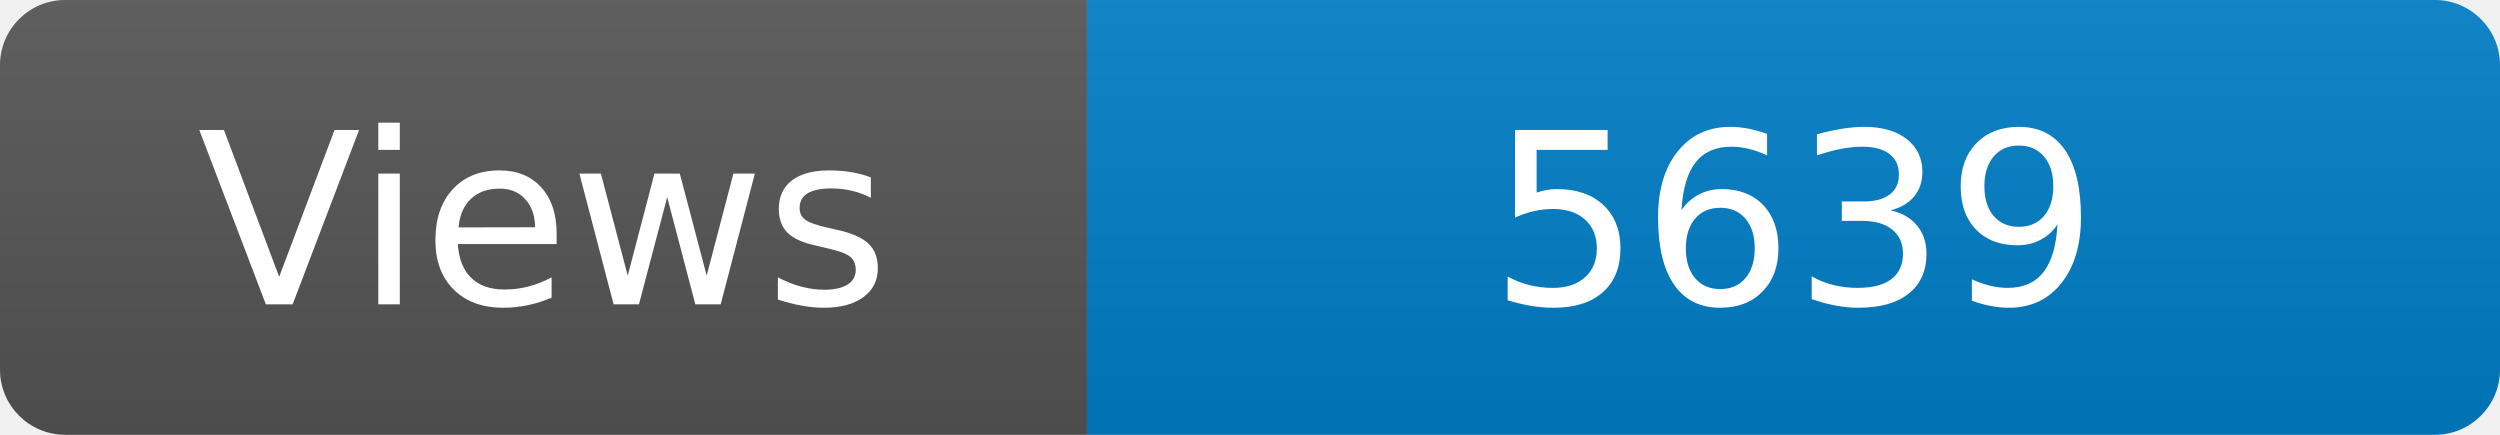
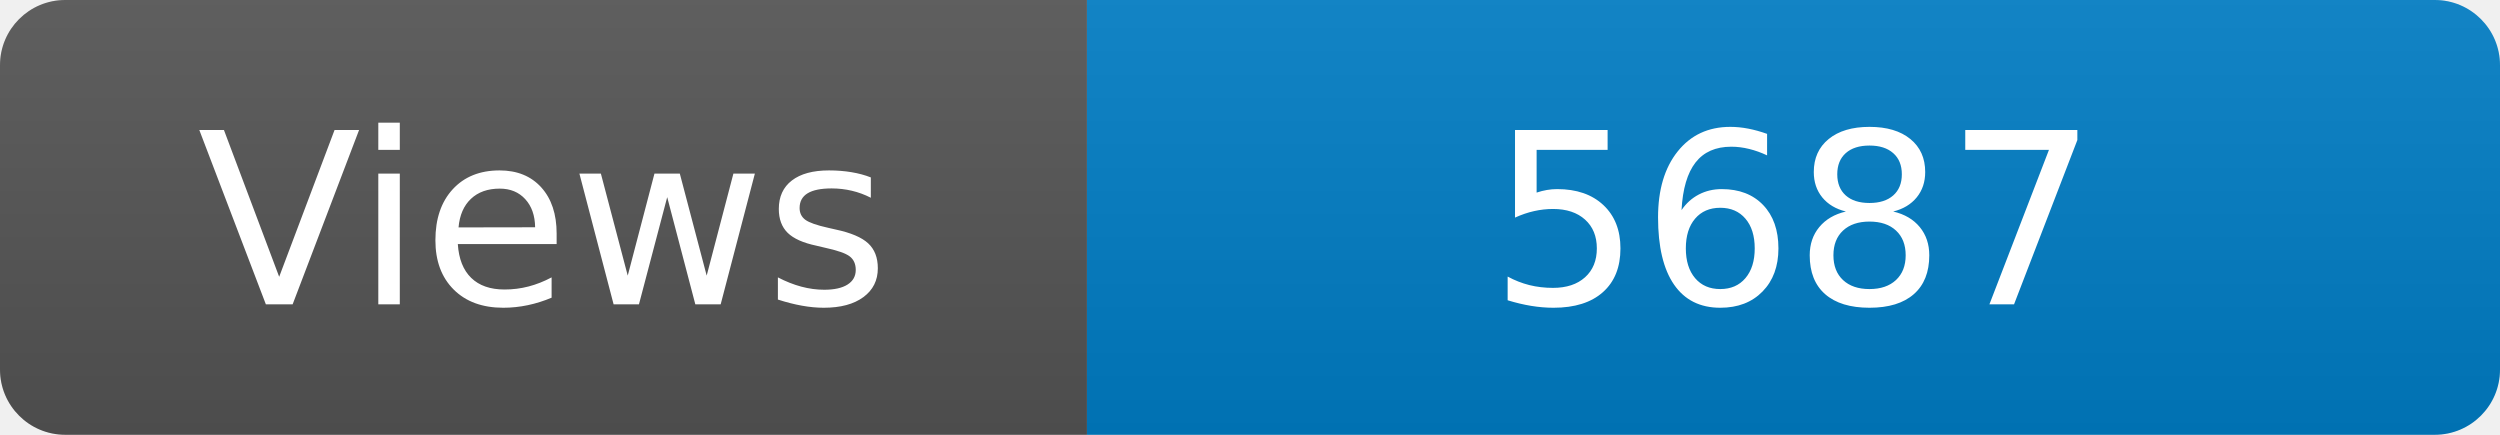
<svg xmlns="http://www.w3.org/2000/svg" width="115" height="20" role="img" aria-label="Maintained?: yes">
  <linearGradient id="s" x2="0" y2="100%">
    <stop offset="0" stop-color="#bbb" stop-opacity=".1" />
    <stop offset="1" stop-opacity=".1" />
  </linearGradient>
  <clipPath id="r">
    <rect width="115" height="20" rx="3" fill="#fff" />
  </clipPath>
  <g clip-path="url(#r)">
    <rect width="50" height="20" fill="#555" />
    <rect x="50" width="160" height="20" fill="#007ec6" />
    <rect width="115" height="20" fill="url(#s)" />
  </g>
  <g fill="#fff" text-anchor="middle" font-family="Verdana,Geneva,DejaVu Sans,sans-serif" font-size="110">
    <text x="250" y="140" transform="scale(.1)" fill="#fff">Views</text>
-     <text x="825" y="140" transform="scale(.1)" fill="#fff">5639</text>
+     <text x="825" y="140" transform="scale(.1)" fill="#fff">5687</text>
  </g>
</svg>
